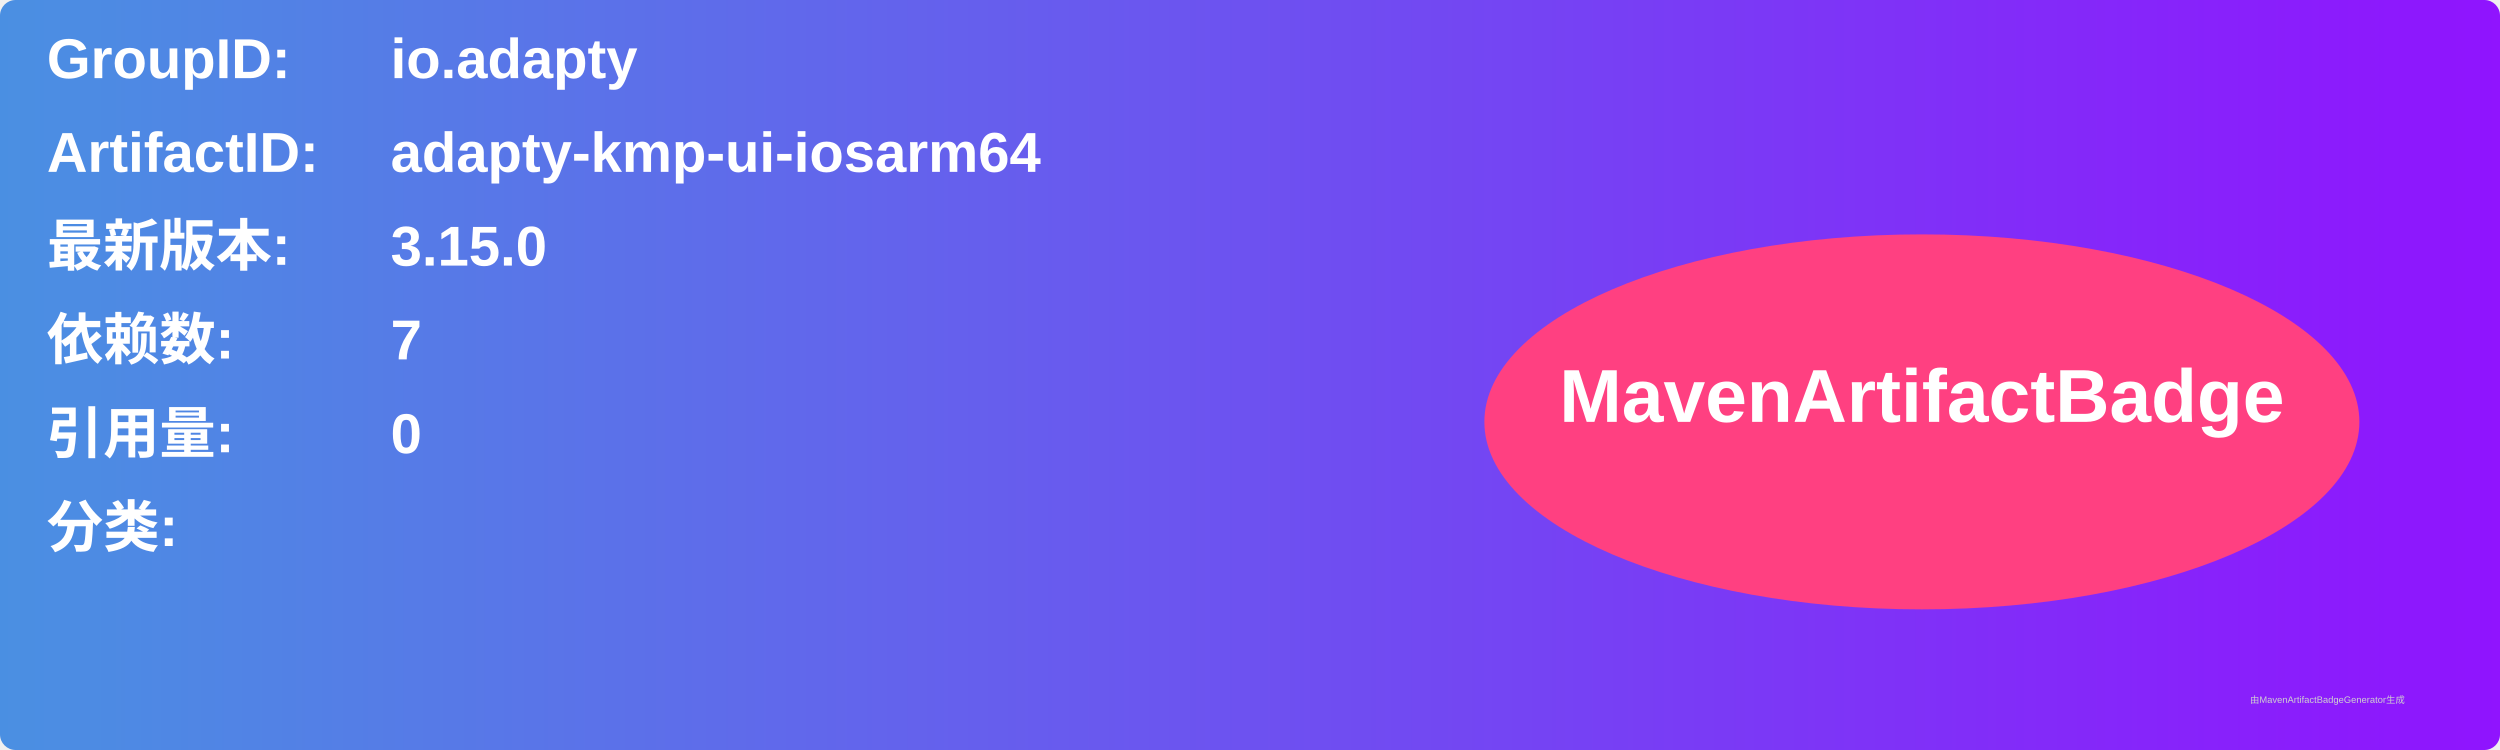
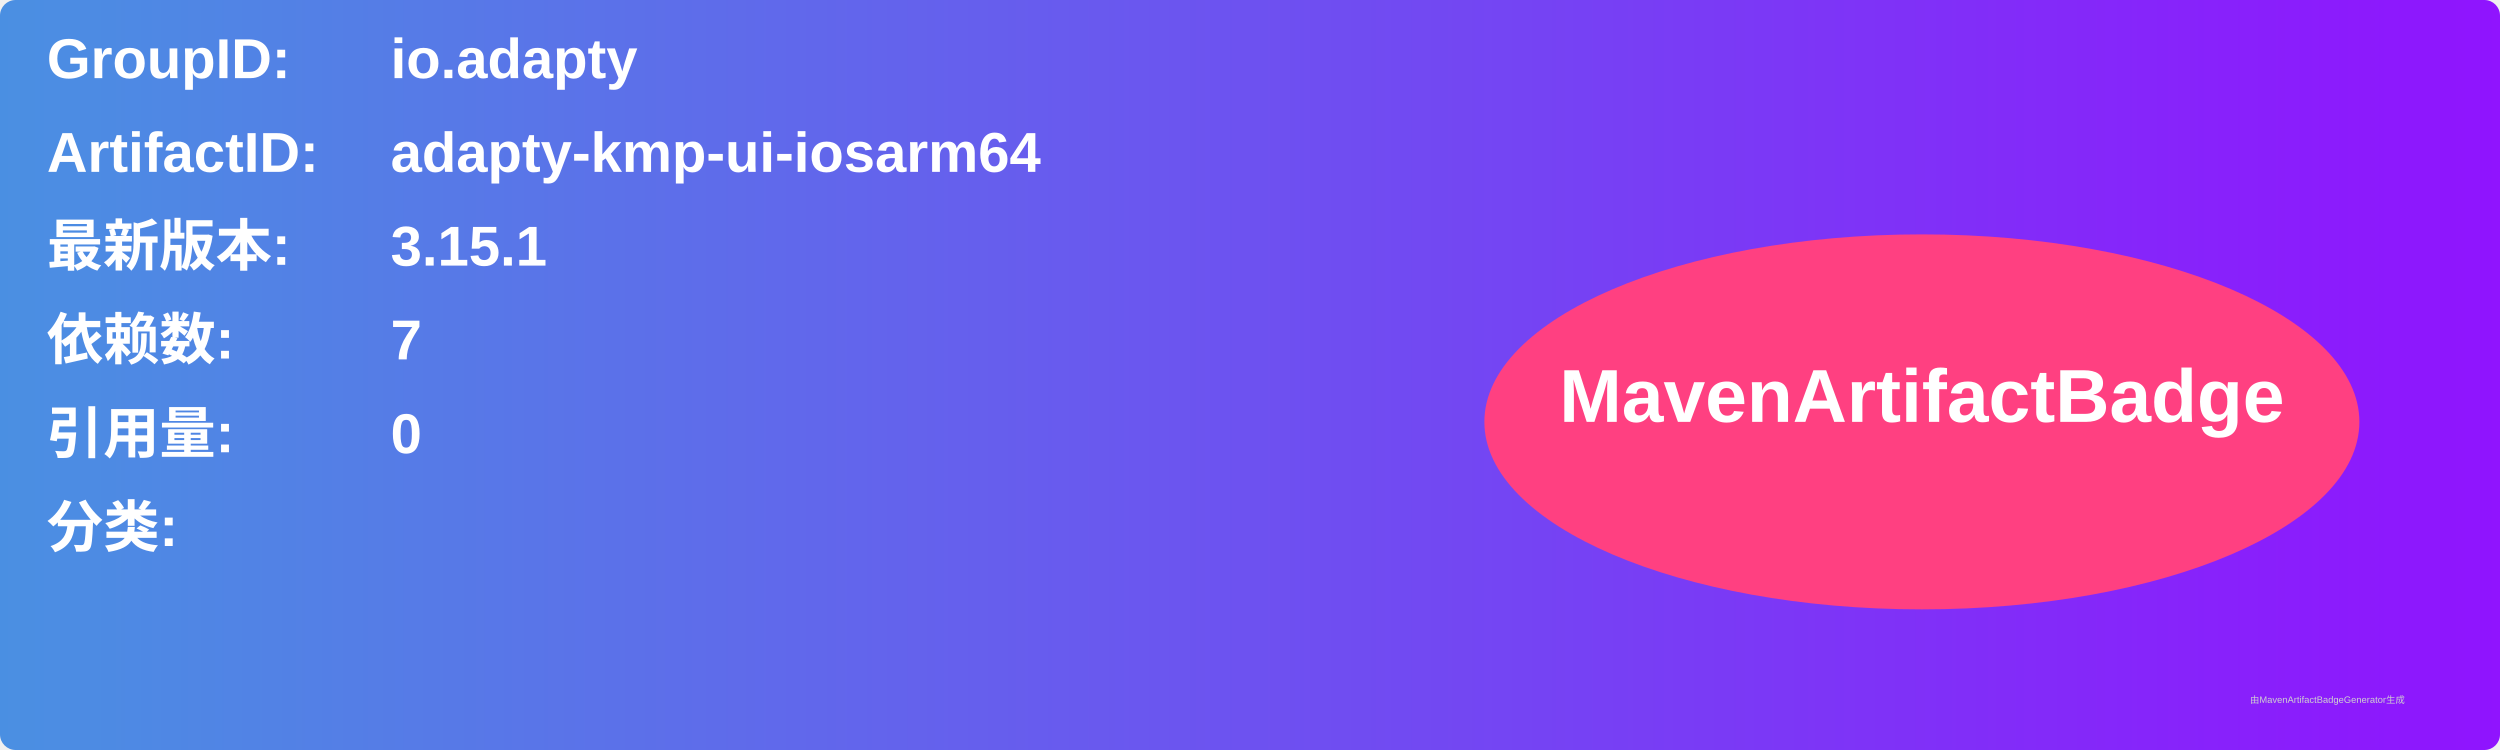
<svg xmlns="http://www.w3.org/2000/svg" width="800" height="240" viewBox="0 0 800 240">
  <linearGradient id="grad" x1="0%" y1="0%" x2="100%" y2="0%">
    <stop offset="0%" stop-color="#4a90e2" />
    <stop offset="100%" stop-color="#9013fe" />
  </linearGradient>
  <rect width="100%" height="100%" rx="5" ry="5" fill="url(#grad)" />
  <g transform="translate(15, 15)">
    <text x="0" y="10" font-family="Arial" font-size="18" fill="white" font-weight="bold" width="260">GroupID:</text>
    <text x="110" y="10" font-family="Arial" font-size="18" fill="white" font-weight="bold" width="460">io.adapty</text>
    <text x="0" y="40" font-family="Arial" font-size="18" fill="white" font-weight="bold" width="260">ArtifactID:</text>
    <text x="110" y="40" font-family="Arial" font-size="18" fill="white" font-weight="bold" width="460">adapty-kmp-ui-iosarm64</text>
    <text x="0" y="70" font-family="Arial" font-size="18" fill="white" font-weight="bold">最新版本:</text>
    <text x="110" y="70" font-family="Arial" font-size="18" fill="white" font-weight="bold">
-       <tspan font-weight="bold">3.15.0</tspan>
+       <tspan font-weight="bold">3.15.1</tspan>
    </text>
    <text x="0" y="100" font-family="Arial" font-size="18" fill="white" font-weight="bold">依赖数: </text>
    <text x="110" y="100" font-family="Arial" font-size="18" fill="white">
      <tspan font-weight="bold">7</tspan>
    </text>
    <text x="0" y="130" font-family="Arial" font-size="18" fill="white" font-weight="bold">引用量: </text>
    <text x="110" y="130" font-family="Arial" font-size="18" fill="white">
      <tspan font-weight="bold">0</tspan>
    </text>
    <text x="0" y="160" font-family="Arial" font-size="18" fill="white" font-weight="bold">分类:</text>
    <text x="10" y="190" font-family="Arial" font-size="10" fill="white">
      <tspan font-weight="bold" />
    </text>
    <ellipse cx="600" cy="120" rx="140" ry="60" fill="#ff4081" />
    <text x="600" y="120" text-anchor="middle" font-family="Arial" font-size="24" fill="white" font-weight="bold">MavenArtifactBadge</text>
  </g>
  <text x="720" y="225" font-family="Arial" font-size="3" fill="#d0d0d0">由MavenArtifactBadgeGenerator生成</text>
</svg>
